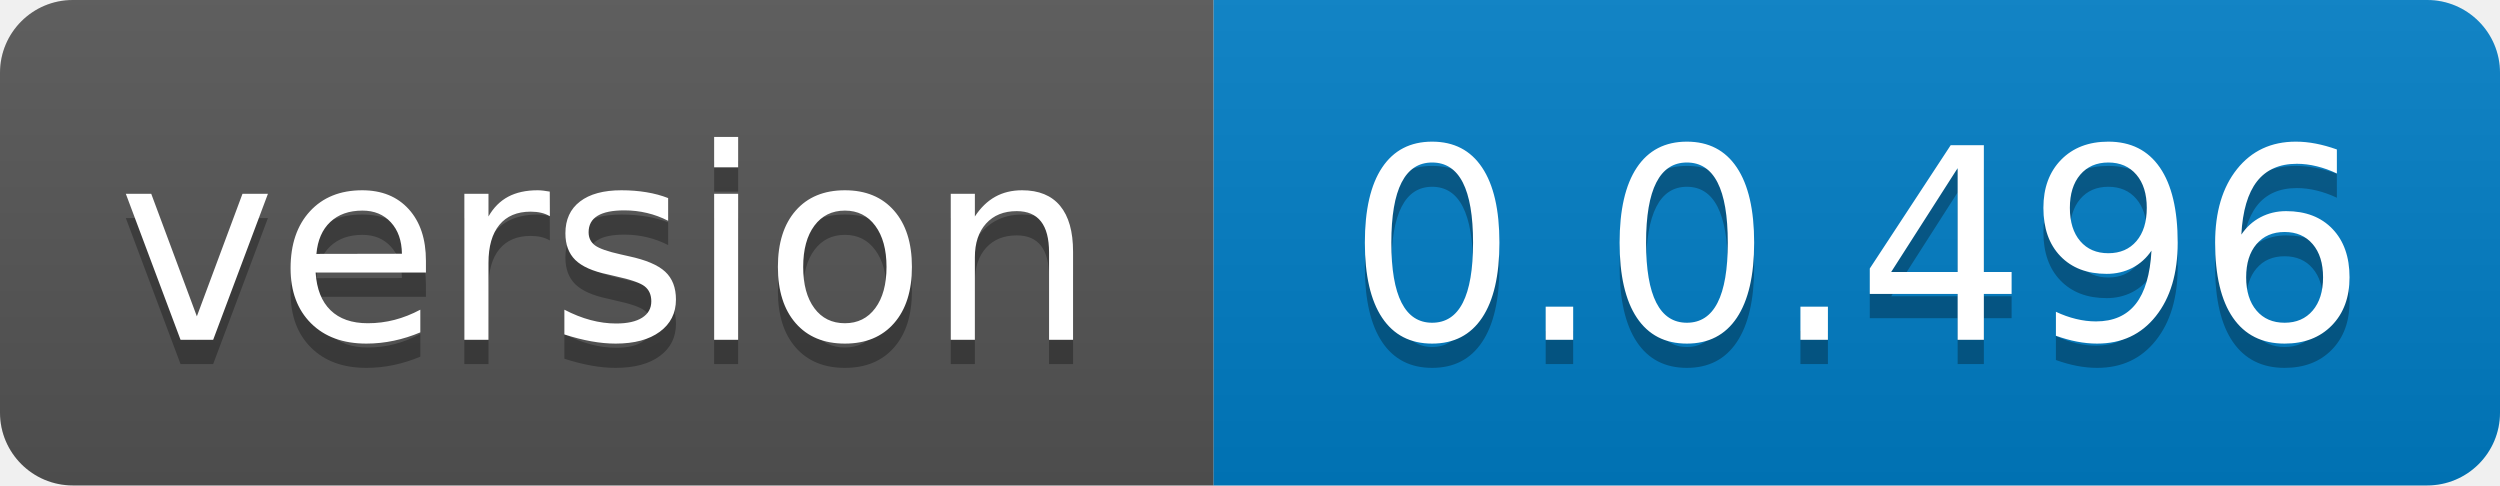
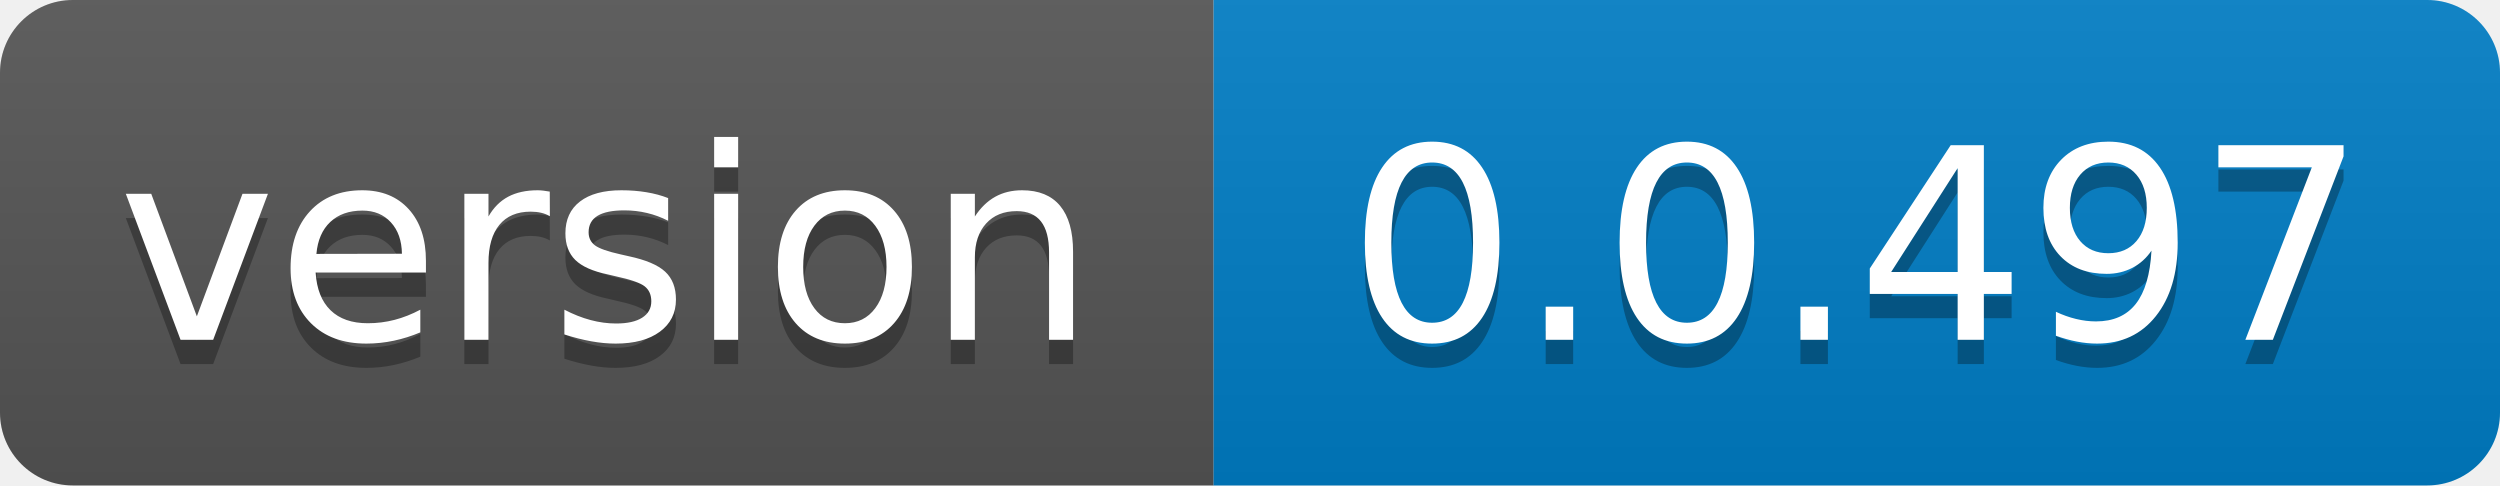
- <svg xmlns="http://www.w3.org/2000/svg" width="103" height="20" role="img" aria-label="version: 0.0.496">
+ <svg xmlns="http://www.w3.org/2000/svg" width="103" height="20" role="img" aria-label="version: 0.0.497">
  <linearGradient id="s" x2="0" y2="100%">
    <stop offset="0" stop-color="#bbb" stop-opacity=".1" />
    <stop offset="1" stop-opacity=".1" />
  </linearGradient>
  <clipPath id="r">
    <rect width="103" height="20" rx="3" fill="#fff" />
  </clipPath>
  <g clip-path="url(#r)">
    <rect width="50" height="20" fill="#555" />
    <rect x="50" width="53" height="20" fill="#007ec6" />
    <rect width="103" height="20" fill="url(#s)" />
  </g>
  <g fill="#fff" text-anchor="middle" font-family="Verdana,Geneva,DejaVu Sans,sans-serif" text-rendering="geometricPrecision" font-size="110">
    <text aria-hidden="true" x="250.0" transform="scale(.1)" textLength="400" y="150" fill="#010101" fill-opacity=".3">version</text>
    <text x="250.0" transform="scale(.1)" textLength="400" y="140" fill="#fff">version</text>
-     <text aria-hidden="true" x="765.0" transform="scale(.1)" textLength="430" y="150" fill="#010101" fill-opacity=".3">0.0.496</text>
-     <text x="765.0" transform="scale(.1)" textLength="430" y="140" fill="#fff">0.0.496</text>
+     <text aria-hidden="true" x="765.0" transform="scale(.1)" textLength="430" y="150" fill="#010101" fill-opacity=".3">0.0.497</text>
+     <text x="765.0" transform="scale(.1)" textLength="430" y="140" fill="#fff">0.0.497</text>
  </g>
</svg>
